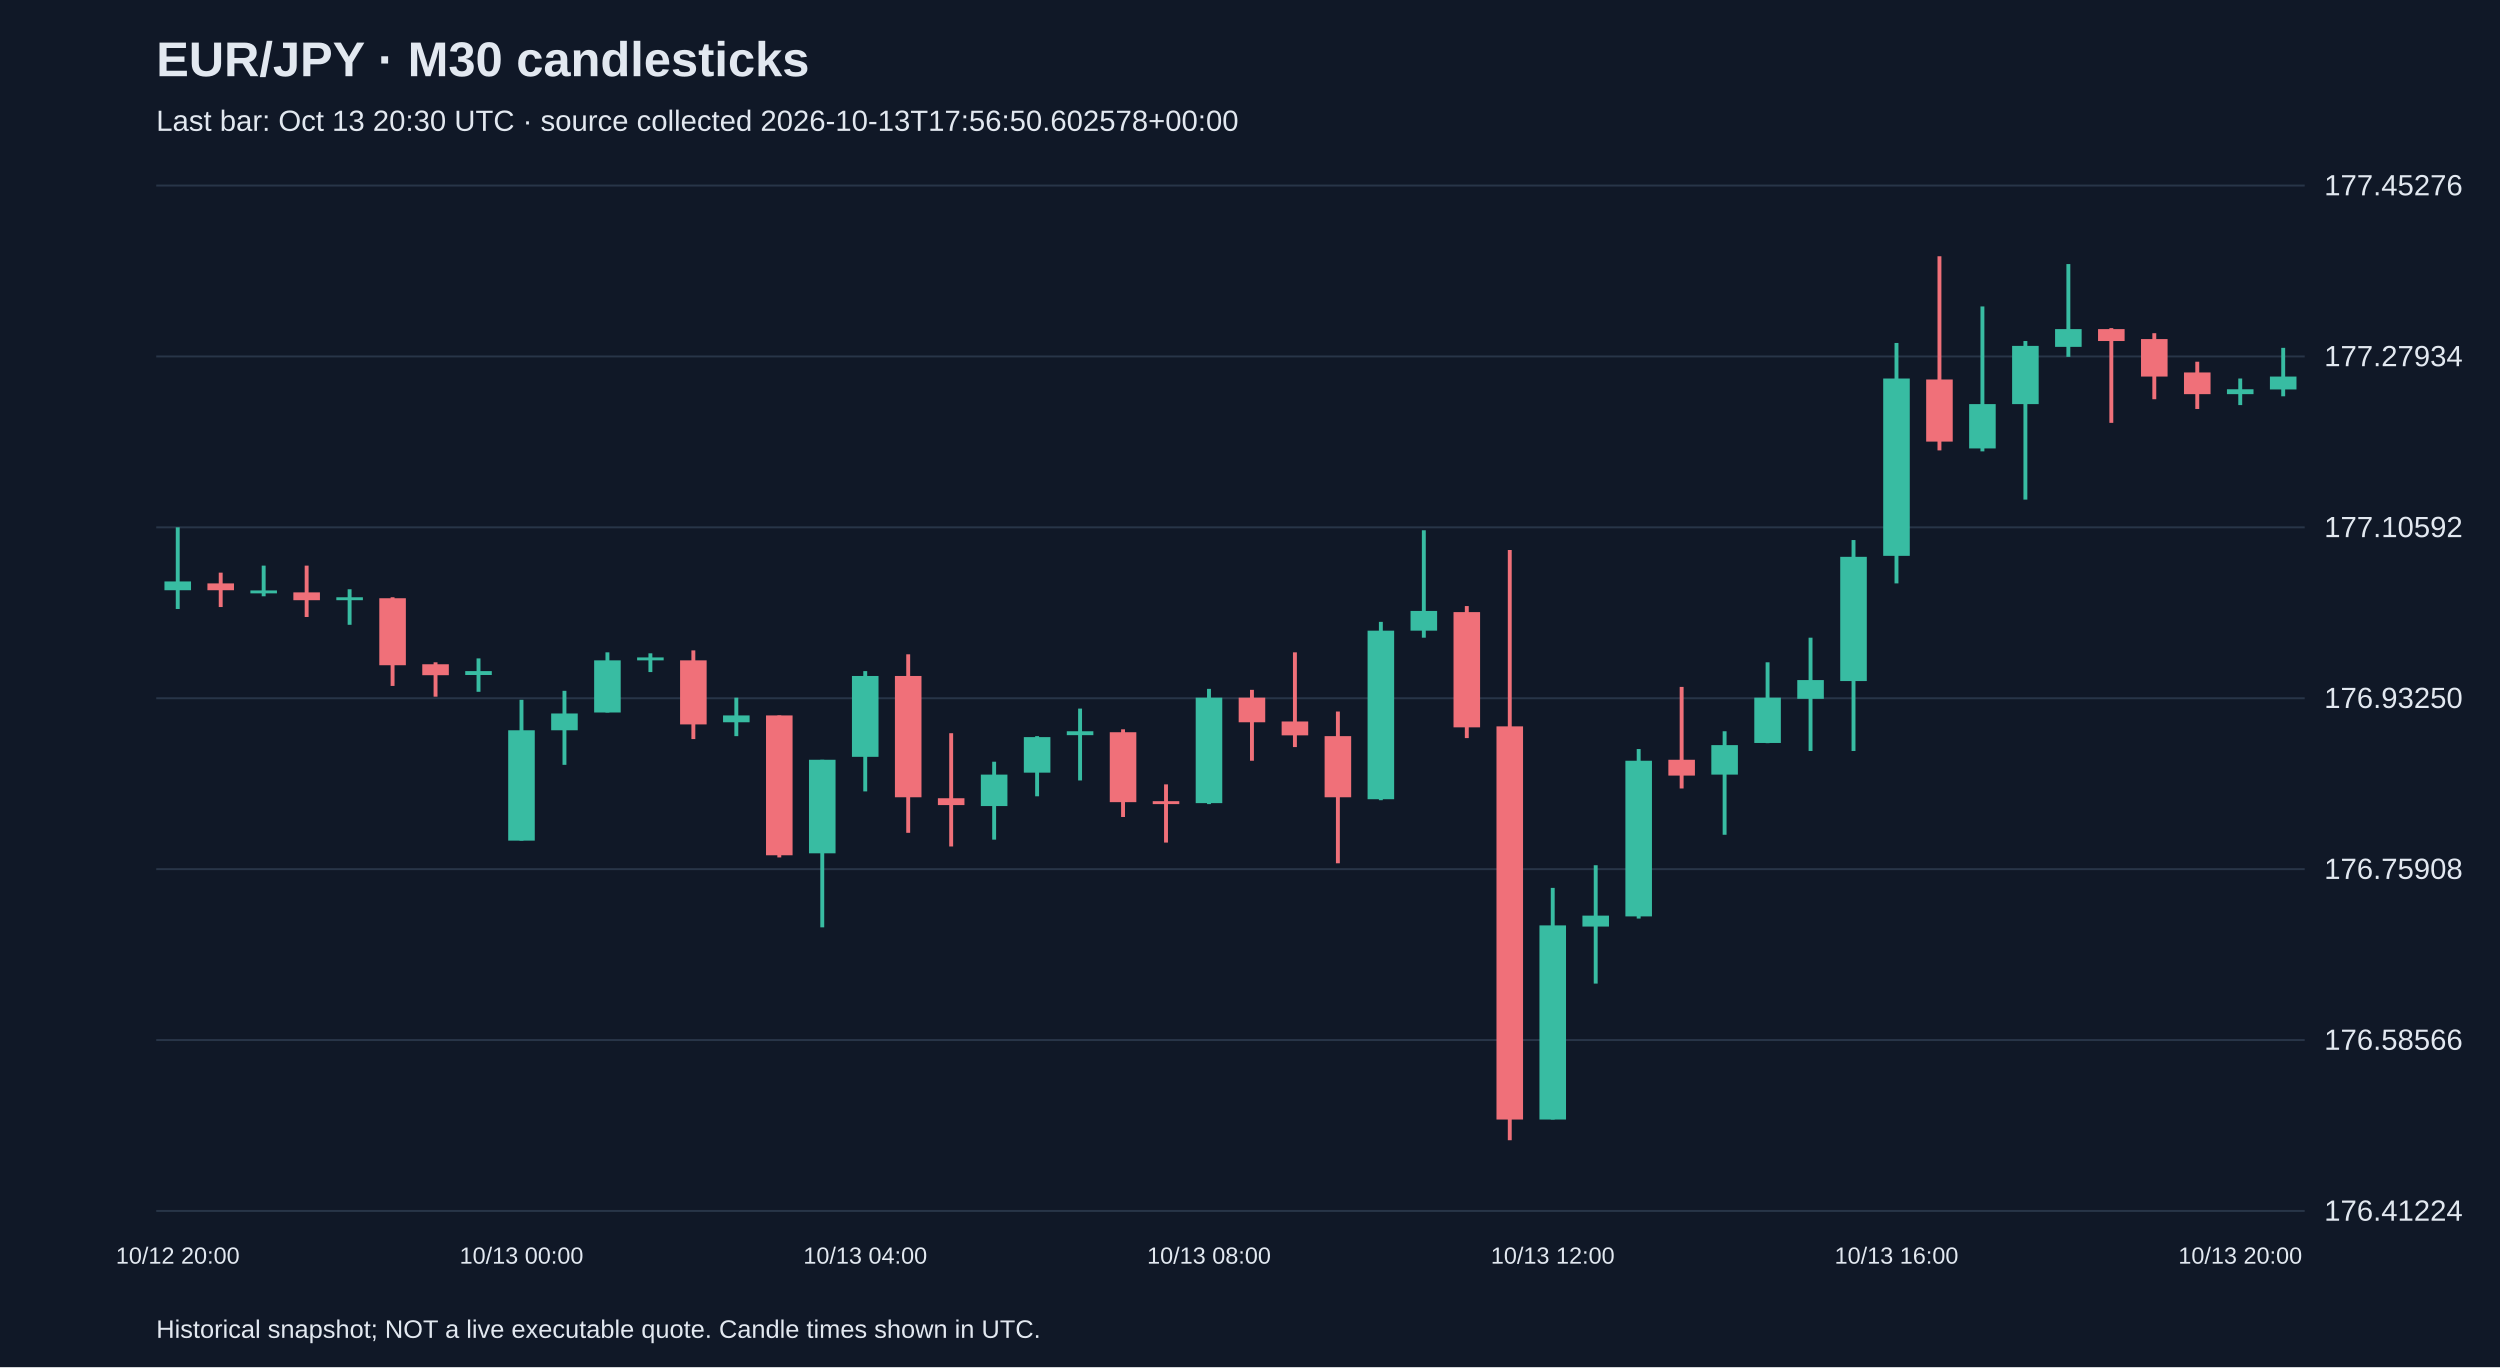
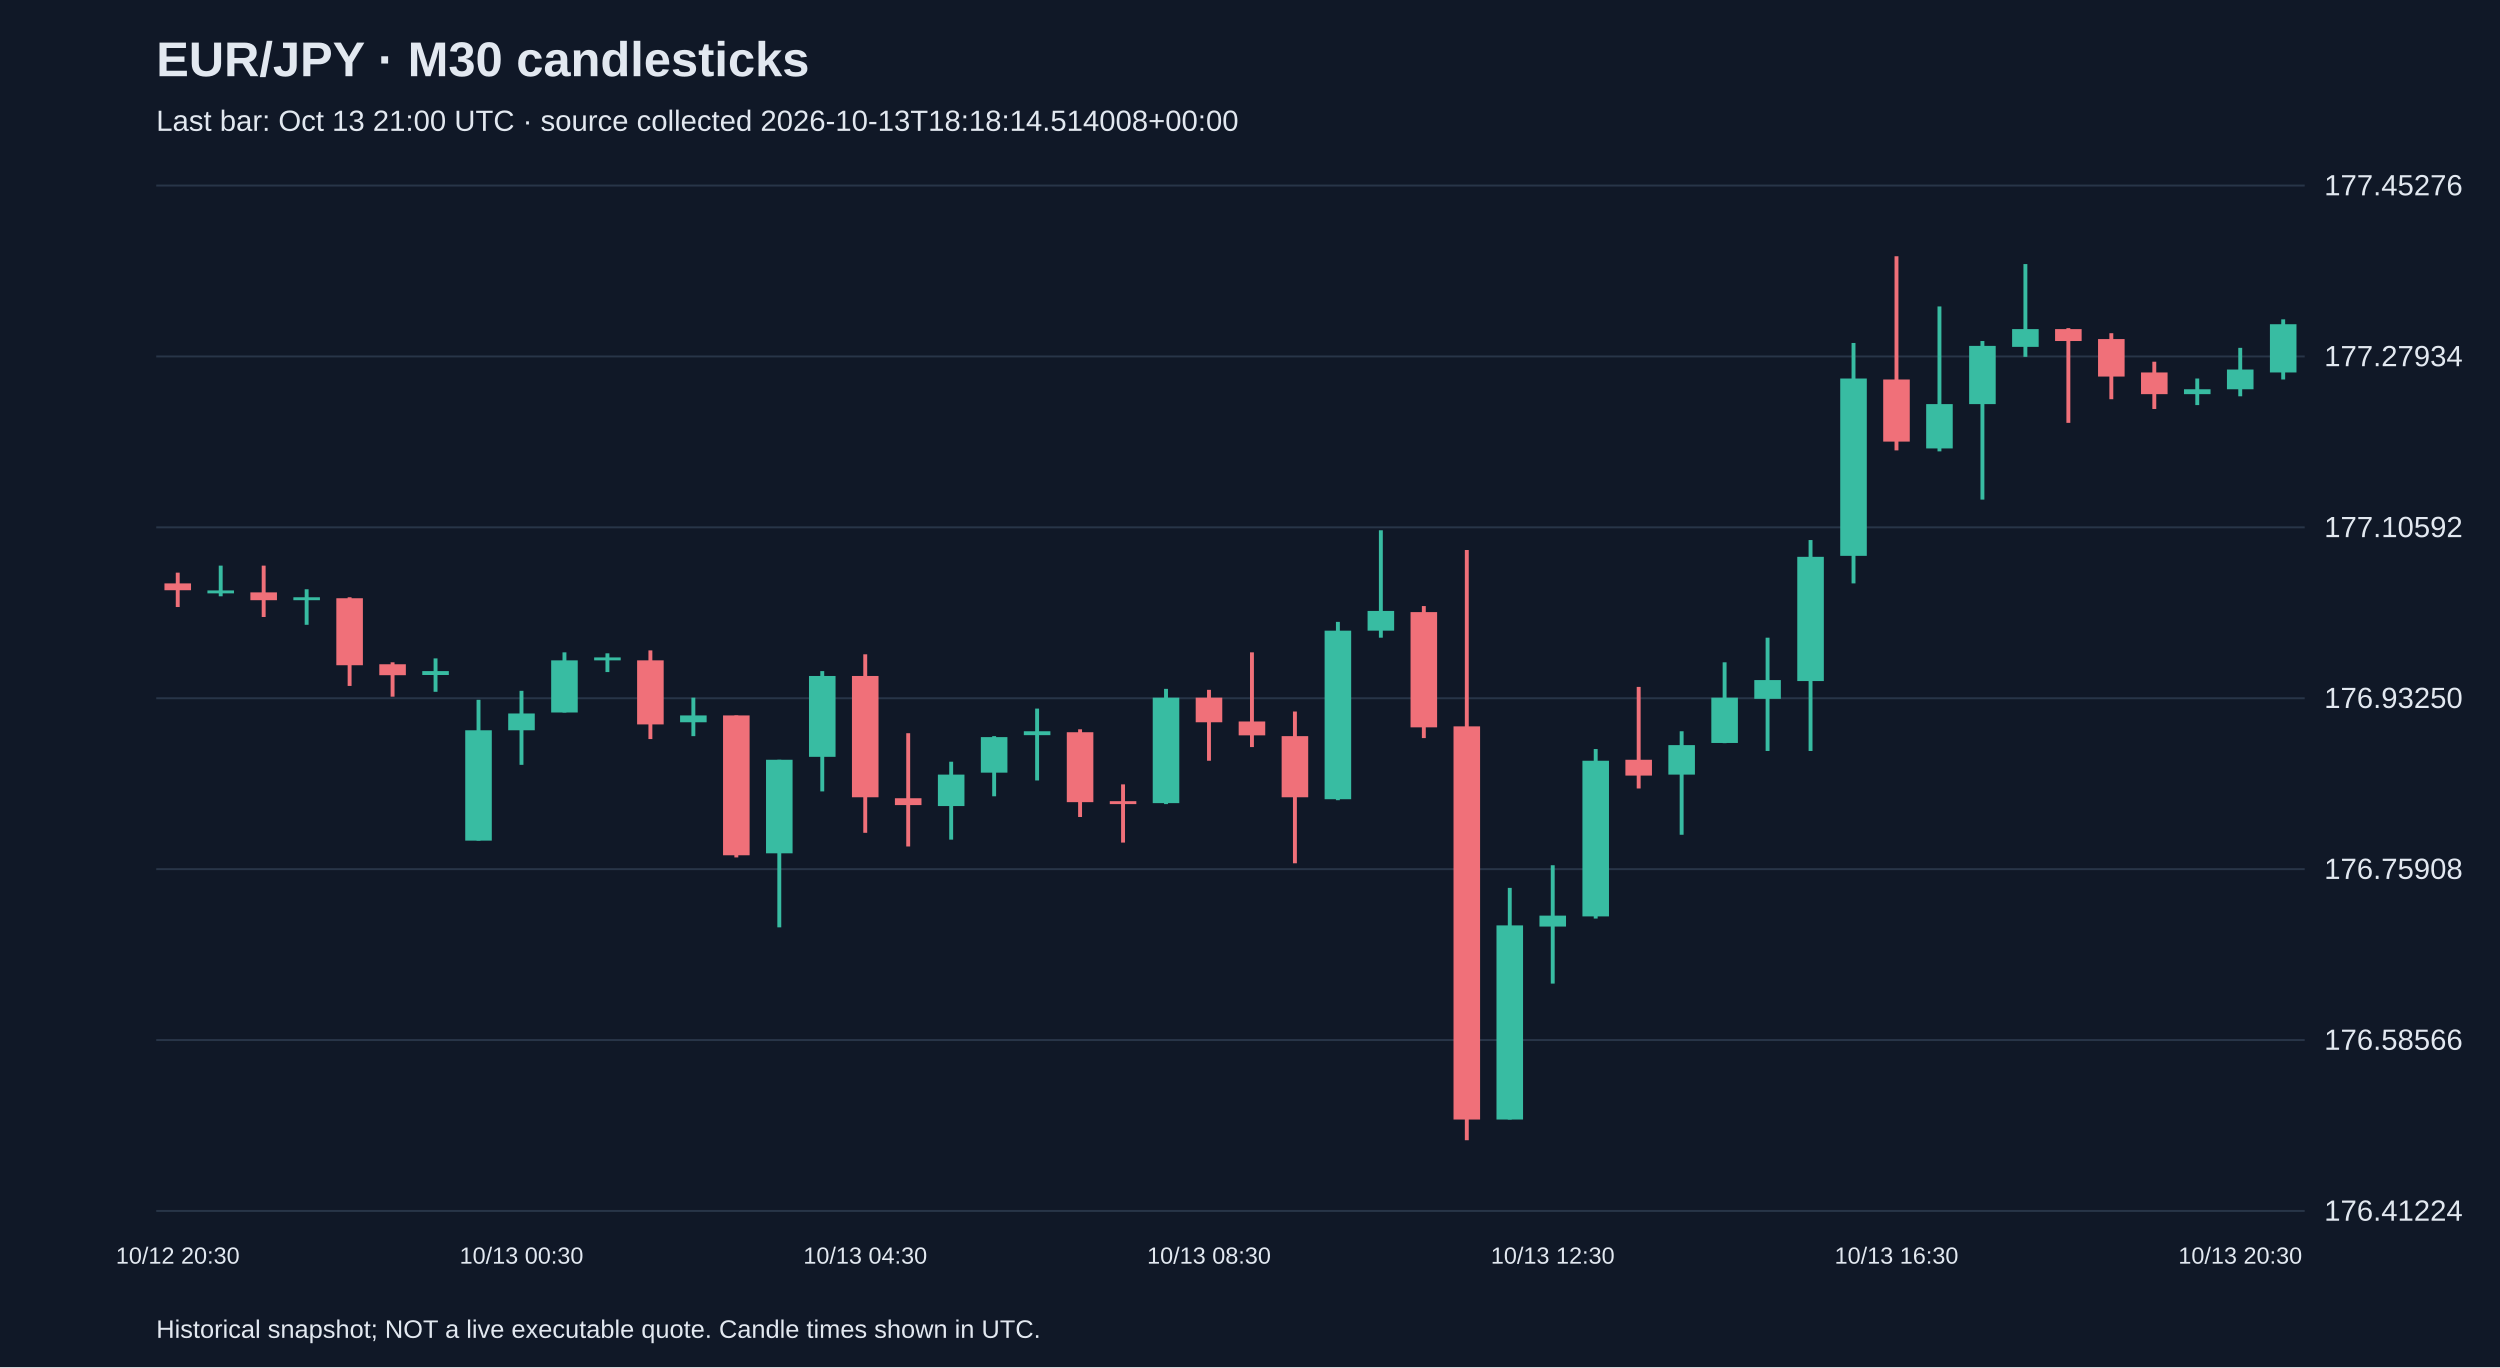
<svg xmlns="http://www.w3.org/2000/svg" viewBox="0 0 1280 700">
  <rect width="100%" height="100%" fill="#101827" />
  <style>text{font-family:Arial,sans-serif;fill:#e2e8f0}</style>
  <text x="80" y="39" font-size="25" font-weight="bold">EUR/JPY · M30 candlesticks</text>
-   <text x="80" y="67" font-size="15" fill="#a6b1c5">Last bar: Oct 13 20:30 UTC · source collected 2026-10-13T17:56:50.602578+00:00</text>
+   <text x="80" y="67" font-size="15" fill="#a6b1c5">Last bar: Oct 13 21:00 UTC · source collected 2026-10-13T18:18:14.514008+00:00</text>
  <line x1="80" y1="620.0" x2="1180" y2="620.0" stroke="#283548" />
  <text x="1190" y="625.0" font-size="15">176.41224</text>
  <line x1="80" y1="532.5" x2="1180" y2="532.5" stroke="#283548" />
  <text x="1190" y="537.5" font-size="15">176.58566</text>
  <line x1="80" y1="445.0" x2="1180" y2="445.0" stroke="#283548" />
  <text x="1190" y="450.0" font-size="15">176.75908</text>
  <line x1="80" y1="357.5" x2="1180" y2="357.5" stroke="#283548" />
  <text x="1190" y="362.5" font-size="15">176.93250</text>
  <line x1="80" y1="270.0" x2="1180" y2="270.0" stroke="#283548" />
  <text x="1190" y="275.0" font-size="15">177.10592</text>
  <line x1="80" y1="182.5" x2="1180" y2="182.5" stroke="#283548" />
  <text x="1190" y="187.5" font-size="15">177.27934</text>
  <line x1="80" y1="95.0" x2="1180" y2="95.0" stroke="#283548" />
  <text x="1190" y="100.0" font-size="15">177.45276</text>
-   <line x1="91.0" y1="270.0" x2="91.0" y2="311.8" stroke="#38bca2" stroke-width="2" />
-   <rect x="84.2" y="297.7" width="13.6" height="4.5" fill="#38bca2" />
-   <text x="91.0" y="647" text-anchor="middle" font-size="12">10/12 20:00</text>
-   <line x1="113.0" y1="293.2" x2="113.0" y2="310.8" stroke="#f07079" stroke-width="2" />
-   <rect x="106.2" y="298.7" width="13.6" height="3.5" fill="#f07079" />
-   <line x1="135.0" y1="289.6" x2="135.0" y2="305.3" stroke="#38bca2" stroke-width="2" />
-   <rect x="128.2" y="302.3" width="13.6" height="1.5" fill="#38bca2" />
-   <line x1="157.0" y1="289.6" x2="157.0" y2="315.9" stroke="#f07079" stroke-width="2" />
-   <rect x="150.2" y="303.3" width="13.6" height="4.0" fill="#f07079" />
-   <line x1="179.0" y1="301.7" x2="179.0" y2="319.9" stroke="#38bca2" stroke-width="2" />
-   <rect x="172.2" y="305.8" width="13.6" height="1.5" fill="#38bca2" />
-   <line x1="201.0" y1="305.8" x2="201.0" y2="351.2" stroke="#f07079" stroke-width="2" />
-   <rect x="194.2" y="306.3" width="13.6" height="34.3" fill="#f07079" />
-   <line x1="223.0" y1="339.1" x2="223.0" y2="356.7" stroke="#f07079" stroke-width="2" />
-   <rect x="216.2" y="340.1" width="13.6" height="5.6" fill="#f07079" />
-   <line x1="245.0" y1="337.1" x2="245.0" y2="354.2" stroke="#38bca2" stroke-width="2" />
-   <rect x="238.2" y="343.6" width="13.6" height="2.0" fill="#38bca2" />
-   <line x1="267.0" y1="358.3" x2="267.0" y2="430.4" stroke="#38bca2" stroke-width="2" />
-   <rect x="260.2" y="373.9" width="13.6" height="56.5" fill="#38bca2" />
-   <text x="267.0" y="647" text-anchor="middle" font-size="12">10/13 00:00</text>
-   <line x1="289.0" y1="353.7" x2="289.0" y2="391.6" stroke="#38bca2" stroke-width="2" />
-   <rect x="282.2" y="365.3" width="13.6" height="8.6" fill="#38bca2" />
-   <line x1="311.0" y1="334.0" x2="311.0" y2="364.8" stroke="#38bca2" stroke-width="2" />
-   <rect x="304.2" y="338.1" width="13.6" height="26.7" fill="#38bca2" />
-   <line x1="333.0" y1="334.5" x2="333.0" y2="344.1" stroke="#38bca2" stroke-width="2" />
-   <rect x="326.2" y="336.6" width="13.6" height="1.5" fill="#38bca2" />
-   <line x1="355.0" y1="333.0" x2="355.0" y2="378.4" stroke="#f07079" stroke-width="2" />
-   <rect x="348.2" y="338.1" width="13.6" height="32.8" fill="#f07079" />
-   <line x1="377.0" y1="357.2" x2="377.0" y2="376.9" stroke="#38bca2" stroke-width="2" />
-   <rect x="370.2" y="366.3" width="13.6" height="3.5" fill="#38bca2" />
-   <line x1="399.0" y1="366.3" x2="399.0" y2="439.0" stroke="#f07079" stroke-width="2" />
-   <rect x="392.2" y="366.3" width="13.6" height="71.6" fill="#f07079" />
-   <line x1="421.0" y1="389.0" x2="421.0" y2="474.8" stroke="#38bca2" stroke-width="2" />
-   <rect x="414.2" y="389.0" width="13.6" height="47.9" fill="#38bca2" />
-   <line x1="443.0" y1="343.6" x2="443.0" y2="405.2" stroke="#38bca2" stroke-width="2" />
-   <rect x="436.2" y="346.1" width="13.6" height="41.4" fill="#38bca2" />
-   <text x="443.0" y="647" text-anchor="middle" font-size="12">10/13 04:00</text>
-   <line x1="465.0" y1="335.0" x2="465.0" y2="426.4" stroke="#f07079" stroke-width="2" />
-   <rect x="458.2" y="346.1" width="13.6" height="62.1" fill="#f07079" />
-   <line x1="487.0" y1="375.4" x2="487.0" y2="433.4" stroke="#f07079" stroke-width="2" />
-   <rect x="480.2" y="408.7" width="13.6" height="3.5" fill="#f07079" />
-   <line x1="509.0" y1="390.0" x2="509.0" y2="429.9" stroke="#38bca2" stroke-width="2" />
-   <rect x="502.2" y="396.6" width="13.6" height="16.1" fill="#38bca2" />
-   <line x1="531.0" y1="376.9" x2="531.0" y2="407.7" stroke="#38bca2" stroke-width="2" />
-   <rect x="524.2" y="377.4" width="13.6" height="18.2" fill="#38bca2" />
-   <line x1="553.0" y1="362.8" x2="553.0" y2="399.6" stroke="#38bca2" stroke-width="2" />
-   <rect x="546.2" y="374.4" width="13.6" height="2.0" fill="#38bca2" />
-   <line x1="575.0" y1="373.4" x2="575.0" y2="418.3" stroke="#f07079" stroke-width="2" />
-   <rect x="568.2" y="374.9" width="13.6" height="35.8" fill="#f07079" />
-   <line x1="597.0" y1="401.6" x2="597.0" y2="431.4" stroke="#f07079" stroke-width="2" />
-   <rect x="590.2" y="410.2" width="13.6" height="1.5" fill="#f07079" />
-   <line x1="619.0" y1="352.7" x2="619.0" y2="411.7" stroke="#38bca2" stroke-width="2" />
-   <rect x="612.2" y="357.2" width="13.6" height="54.0" fill="#38bca2" />
-   <text x="619.0" y="647" text-anchor="middle" font-size="12">10/13 08:00</text>
-   <line x1="641.0" y1="353.2" x2="641.0" y2="389.5" stroke="#f07079" stroke-width="2" />
-   <rect x="634.2" y="357.2" width="13.6" height="12.6" fill="#f07079" />
-   <line x1="663.0" y1="334.0" x2="663.0" y2="382.5" stroke="#f07079" stroke-width="2" />
-   <rect x="656.2" y="369.4" width="13.6" height="7.1" fill="#f07079" />
-   <line x1="685.0" y1="364.3" x2="685.0" y2="442.0" stroke="#f07079" stroke-width="2" />
-   <rect x="678.2" y="376.9" width="13.6" height="31.3" fill="#f07079" />
-   <line x1="707.0" y1="318.4" x2="707.0" y2="409.7" stroke="#38bca2" stroke-width="2" />
-   <rect x="700.2" y="322.9" width="13.6" height="86.3" fill="#38bca2" />
-   <line x1="729.0" y1="271.5" x2="729.0" y2="326.5" stroke="#38bca2" stroke-width="2" />
-   <rect x="722.2" y="312.8" width="13.6" height="10.1" fill="#38bca2" />
-   <line x1="751.0" y1="310.3" x2="751.0" y2="377.9" stroke="#f07079" stroke-width="2" />
-   <rect x="744.2" y="313.4" width="13.6" height="59.0" fill="#f07079" />
-   <line x1="773.0" y1="281.6" x2="773.0" y2="583.8" stroke="#f07079" stroke-width="2" />
-   <rect x="766.2" y="371.9" width="13.6" height="201.3" fill="#f07079" />
-   <line x1="795.0" y1="454.6" x2="795.0" y2="573.2" stroke="#38bca2" stroke-width="2" />
-   <rect x="788.2" y="473.8" width="13.6" height="99.4" fill="#38bca2" />
-   <text x="795.0" y="647" text-anchor="middle" font-size="12">10/13 12:00</text>
-   <line x1="817.0" y1="443.0" x2="817.0" y2="503.6" stroke="#38bca2" stroke-width="2" />
-   <rect x="810.2" y="468.8" width="13.6" height="5.6" fill="#38bca2" />
-   <line x1="839.0" y1="383.5" x2="839.0" y2="470.3" stroke="#38bca2" stroke-width="2" />
-   <rect x="832.2" y="389.5" width="13.6" height="79.7" fill="#38bca2" />
-   <line x1="861.0" y1="351.7" x2="861.0" y2="403.7" stroke="#f07079" stroke-width="2" />
-   <rect x="854.2" y="389.0" width="13.6" height="8.1" fill="#f07079" />
-   <line x1="883.0" y1="374.4" x2="883.0" y2="427.4" stroke="#38bca2" stroke-width="2" />
-   <rect x="876.2" y="381.5" width="13.6" height="15.1" fill="#38bca2" />
-   <line x1="905.0" y1="339.1" x2="905.0" y2="380.5" stroke="#38bca2" stroke-width="2" />
-   <rect x="898.2" y="357.2" width="13.6" height="23.2" fill="#38bca2" />
-   <line x1="927.0" y1="326.5" x2="927.0" y2="384.5" stroke="#38bca2" stroke-width="2" />
-   <rect x="920.2" y="348.2" width="13.6" height="9.6" fill="#38bca2" />
-   <line x1="949.0" y1="276.5" x2="949.0" y2="384.5" stroke="#38bca2" stroke-width="2" />
-   <rect x="942.2" y="285.1" width="13.6" height="63.6" fill="#38bca2" />
-   <line x1="971.0" y1="175.6" x2="971.0" y2="298.7" stroke="#38bca2" stroke-width="2" />
-   <rect x="964.2" y="193.8" width="13.6" height="90.8" fill="#38bca2" />
-   <text x="971.0" y="647" text-anchor="middle" font-size="12">10/13 16:00</text>
-   <line x1="993.0" y1="131.2" x2="993.0" y2="230.6" stroke="#f07079" stroke-width="2" />
-   <rect x="986.2" y="194.3" width="13.6" height="31.8" fill="#f07079" />
-   <line x1="1015.0" y1="156.9" x2="1015.0" y2="231.1" stroke="#38bca2" stroke-width="2" />
-   <rect x="1008.2" y="206.9" width="13.6" height="22.7" fill="#38bca2" />
-   <line x1="1037.0" y1="174.6" x2="1037.0" y2="255.8" stroke="#38bca2" stroke-width="2" />
-   <rect x="1030.2" y="177.1" width="13.6" height="29.8" fill="#38bca2" />
-   <line x1="1059.0" y1="135.2" x2="1059.0" y2="182.7" stroke="#38bca2" stroke-width="2" />
-   <rect x="1052.2" y="168.5" width="13.6" height="9.1" fill="#38bca2" />
-   <line x1="1081.0" y1="168.0" x2="1081.0" y2="216.5" stroke="#f07079" stroke-width="2" />
-   <rect x="1074.2" y="168.5" width="13.6" height="6.1" fill="#f07079" />
-   <line x1="1103.0" y1="170.6" x2="1103.0" y2="204.4" stroke="#f07079" stroke-width="2" />
-   <rect x="1096.2" y="173.6" width="13.6" height="19.2" fill="#f07079" />
-   <line x1="1125.0" y1="185.2" x2="1125.0" y2="209.4" stroke="#f07079" stroke-width="2" />
-   <rect x="1118.2" y="190.7" width="13.6" height="11.1" fill="#f07079" />
-   <line x1="1147.0" y1="193.8" x2="1147.0" y2="207.4" stroke="#38bca2" stroke-width="2" />
-   <rect x="1140.2" y="199.3" width="13.6" height="2.5" fill="#38bca2" />
-   <text x="1147.0" y="647" text-anchor="middle" font-size="12">10/13 20:00</text>
-   <line x1="1169.0" y1="178.1" x2="1169.0" y2="202.9" stroke="#38bca2" stroke-width="2" />
-   <rect x="1162.2" y="192.8" width="13.6" height="6.6" fill="#38bca2" />
+   <line x1="91.0" y1="293.2" x2="91.0" y2="310.8" stroke="#f07079" stroke-width="2" />
+   <rect x="84.2" y="298.7" width="13.6" height="3.5" fill="#f07079" />
+   <text x="91.0" y="647" text-anchor="middle" font-size="12">10/12 20:30</text>
+   <line x1="113.0" y1="289.6" x2="113.0" y2="305.3" stroke="#38bca2" stroke-width="2" />
+   <rect x="106.2" y="302.3" width="13.6" height="1.5" fill="#38bca2" />
+   <line x1="135.0" y1="289.6" x2="135.0" y2="315.9" stroke="#f07079" stroke-width="2" />
+   <rect x="128.2" y="303.3" width="13.6" height="4.0" fill="#f07079" />
+   <line x1="157.0" y1="301.7" x2="157.0" y2="319.9" stroke="#38bca2" stroke-width="2" />
+   <rect x="150.2" y="305.8" width="13.6" height="1.5" fill="#38bca2" />
+   <line x1="179.0" y1="305.8" x2="179.0" y2="351.2" stroke="#f07079" stroke-width="2" />
+   <rect x="172.2" y="306.3" width="13.6" height="34.3" fill="#f07079" />
+   <line x1="201.0" y1="339.1" x2="201.0" y2="356.7" stroke="#f07079" stroke-width="2" />
+   <rect x="194.2" y="340.1" width="13.6" height="5.6" fill="#f07079" />
+   <line x1="223.0" y1="337.1" x2="223.0" y2="354.2" stroke="#38bca2" stroke-width="2" />
+   <rect x="216.2" y="343.6" width="13.6" height="2.0" fill="#38bca2" />
+   <line x1="245.0" y1="358.3" x2="245.0" y2="430.4" stroke="#38bca2" stroke-width="2" />
+   <rect x="238.2" y="373.9" width="13.6" height="56.5" fill="#38bca2" />
+   <line x1="267.0" y1="353.7" x2="267.0" y2="391.6" stroke="#38bca2" stroke-width="2" />
+   <rect x="260.2" y="365.3" width="13.6" height="8.6" fill="#38bca2" />
+   <text x="267.0" y="647" text-anchor="middle" font-size="12">10/13 00:30</text>
+   <line x1="289.0" y1="334.0" x2="289.0" y2="364.8" stroke="#38bca2" stroke-width="2" />
+   <rect x="282.2" y="338.1" width="13.6" height="26.7" fill="#38bca2" />
+   <line x1="311.0" y1="334.5" x2="311.0" y2="344.1" stroke="#38bca2" stroke-width="2" />
+   <rect x="304.2" y="336.6" width="13.6" height="1.5" fill="#38bca2" />
+   <line x1="333.0" y1="333.0" x2="333.0" y2="378.4" stroke="#f07079" stroke-width="2" />
+   <rect x="326.2" y="338.1" width="13.6" height="32.8" fill="#f07079" />
+   <line x1="355.0" y1="357.2" x2="355.0" y2="376.9" stroke="#38bca2" stroke-width="2" />
+   <rect x="348.2" y="366.3" width="13.6" height="3.5" fill="#38bca2" />
+   <line x1="377.0" y1="366.3" x2="377.0" y2="439.0" stroke="#f07079" stroke-width="2" />
+   <rect x="370.2" y="366.3" width="13.6" height="71.6" fill="#f07079" />
+   <line x1="399.0" y1="389.0" x2="399.0" y2="474.8" stroke="#38bca2" stroke-width="2" />
+   <rect x="392.2" y="389.0" width="13.6" height="47.9" fill="#38bca2" />
+   <line x1="421.0" y1="343.6" x2="421.0" y2="405.2" stroke="#38bca2" stroke-width="2" />
+   <rect x="414.2" y="346.1" width="13.6" height="41.4" fill="#38bca2" />
+   <line x1="443.0" y1="335.0" x2="443.0" y2="426.4" stroke="#f07079" stroke-width="2" />
+   <rect x="436.2" y="346.1" width="13.6" height="62.1" fill="#f07079" />
+   <text x="443.0" y="647" text-anchor="middle" font-size="12">10/13 04:30</text>
+   <line x1="465.0" y1="375.4" x2="465.0" y2="433.4" stroke="#f07079" stroke-width="2" />
+   <rect x="458.2" y="408.7" width="13.6" height="3.5" fill="#f07079" />
+   <line x1="487.0" y1="390.0" x2="487.0" y2="429.9" stroke="#38bca2" stroke-width="2" />
+   <rect x="480.2" y="396.6" width="13.6" height="16.1" fill="#38bca2" />
+   <line x1="509.0" y1="376.9" x2="509.0" y2="407.7" stroke="#38bca2" stroke-width="2" />
+   <rect x="502.2" y="377.4" width="13.6" height="18.2" fill="#38bca2" />
+   <line x1="531.0" y1="362.8" x2="531.0" y2="399.6" stroke="#38bca2" stroke-width="2" />
+   <rect x="524.2" y="374.4" width="13.6" height="2.0" fill="#38bca2" />
+   <line x1="553.0" y1="373.4" x2="553.0" y2="418.3" stroke="#f07079" stroke-width="2" />
+   <rect x="546.2" y="374.9" width="13.6" height="35.8" fill="#f07079" />
+   <line x1="575.0" y1="401.6" x2="575.0" y2="431.4" stroke="#f07079" stroke-width="2" />
+   <rect x="568.2" y="410.2" width="13.6" height="1.5" fill="#f07079" />
+   <line x1="597.0" y1="352.7" x2="597.0" y2="411.7" stroke="#38bca2" stroke-width="2" />
+   <rect x="590.2" y="357.2" width="13.6" height="54.0" fill="#38bca2" />
+   <line x1="619.0" y1="353.2" x2="619.0" y2="389.5" stroke="#f07079" stroke-width="2" />
+   <rect x="612.2" y="357.2" width="13.6" height="12.6" fill="#f07079" />
+   <text x="619.0" y="647" text-anchor="middle" font-size="12">10/13 08:30</text>
+   <line x1="641.0" y1="334.0" x2="641.0" y2="382.5" stroke="#f07079" stroke-width="2" />
+   <rect x="634.2" y="369.4" width="13.6" height="7.1" fill="#f07079" />
+   <line x1="663.0" y1="364.3" x2="663.0" y2="442.0" stroke="#f07079" stroke-width="2" />
+   <rect x="656.2" y="376.9" width="13.6" height="31.3" fill="#f07079" />
+   <line x1="685.0" y1="318.4" x2="685.0" y2="409.7" stroke="#38bca2" stroke-width="2" />
+   <rect x="678.2" y="322.9" width="13.6" height="86.3" fill="#38bca2" />
+   <line x1="707.0" y1="271.5" x2="707.0" y2="326.5" stroke="#38bca2" stroke-width="2" />
+   <rect x="700.2" y="312.8" width="13.6" height="10.1" fill="#38bca2" />
+   <line x1="729.0" y1="310.3" x2="729.0" y2="377.9" stroke="#f07079" stroke-width="2" />
+   <rect x="722.2" y="313.4" width="13.6" height="59.0" fill="#f07079" />
+   <line x1="751.0" y1="281.6" x2="751.0" y2="583.8" stroke="#f07079" stroke-width="2" />
+   <rect x="744.2" y="371.9" width="13.6" height="201.3" fill="#f07079" />
+   <line x1="773.0" y1="454.6" x2="773.0" y2="573.2" stroke="#38bca2" stroke-width="2" />
+   <rect x="766.2" y="473.8" width="13.6" height="99.4" fill="#38bca2" />
+   <line x1="795.0" y1="443.0" x2="795.0" y2="503.6" stroke="#38bca2" stroke-width="2" />
+   <rect x="788.2" y="468.8" width="13.6" height="5.6" fill="#38bca2" />
+   <text x="795.0" y="647" text-anchor="middle" font-size="12">10/13 12:30</text>
+   <line x1="817.0" y1="383.5" x2="817.0" y2="470.3" stroke="#38bca2" stroke-width="2" />
+   <rect x="810.2" y="389.5" width="13.6" height="79.7" fill="#38bca2" />
+   <line x1="839.0" y1="351.7" x2="839.0" y2="403.7" stroke="#f07079" stroke-width="2" />
+   <rect x="832.2" y="389.0" width="13.6" height="8.1" fill="#f07079" />
+   <line x1="861.0" y1="374.4" x2="861.0" y2="427.4" stroke="#38bca2" stroke-width="2" />
+   <rect x="854.2" y="381.5" width="13.6" height="15.1" fill="#38bca2" />
+   <line x1="883.0" y1="339.1" x2="883.0" y2="380.5" stroke="#38bca2" stroke-width="2" />
+   <rect x="876.2" y="357.2" width="13.6" height="23.2" fill="#38bca2" />
+   <line x1="905.0" y1="326.5" x2="905.0" y2="384.5" stroke="#38bca2" stroke-width="2" />
+   <rect x="898.2" y="348.2" width="13.6" height="9.6" fill="#38bca2" />
+   <line x1="927.0" y1="276.5" x2="927.0" y2="384.5" stroke="#38bca2" stroke-width="2" />
+   <rect x="920.2" y="285.1" width="13.6" height="63.6" fill="#38bca2" />
+   <line x1="949.0" y1="175.6" x2="949.0" y2="298.7" stroke="#38bca2" stroke-width="2" />
+   <rect x="942.2" y="193.8" width="13.6" height="90.8" fill="#38bca2" />
+   <line x1="971.0" y1="131.2" x2="971.0" y2="230.6" stroke="#f07079" stroke-width="2" />
+   <rect x="964.2" y="194.3" width="13.6" height="31.8" fill="#f07079" />
+   <text x="971.0" y="647" text-anchor="middle" font-size="12">10/13 16:30</text>
+   <line x1="993.0" y1="156.9" x2="993.0" y2="231.1" stroke="#38bca2" stroke-width="2" />
+   <rect x="986.2" y="206.9" width="13.6" height="22.7" fill="#38bca2" />
+   <line x1="1015.0" y1="174.6" x2="1015.0" y2="255.8" stroke="#38bca2" stroke-width="2" />
+   <rect x="1008.2" y="177.1" width="13.6" height="29.8" fill="#38bca2" />
+   <line x1="1037.0" y1="135.2" x2="1037.0" y2="182.7" stroke="#38bca2" stroke-width="2" />
+   <rect x="1030.2" y="168.5" width="13.6" height="9.1" fill="#38bca2" />
+   <line x1="1059.0" y1="168.0" x2="1059.0" y2="216.5" stroke="#f07079" stroke-width="2" />
+   <rect x="1052.2" y="168.5" width="13.6" height="6.1" fill="#f07079" />
+   <line x1="1081.0" y1="170.6" x2="1081.0" y2="204.4" stroke="#f07079" stroke-width="2" />
+   <rect x="1074.2" y="173.6" width="13.6" height="19.2" fill="#f07079" />
+   <line x1="1103.0" y1="185.2" x2="1103.0" y2="209.4" stroke="#f07079" stroke-width="2" />
+   <rect x="1096.2" y="190.7" width="13.6" height="11.1" fill="#f07079" />
+   <line x1="1125.0" y1="193.8" x2="1125.0" y2="207.4" stroke="#38bca2" stroke-width="2" />
+   <rect x="1118.2" y="199.3" width="13.6" height="2.5" fill="#38bca2" />
+   <line x1="1147.0" y1="178.1" x2="1147.0" y2="202.9" stroke="#38bca2" stroke-width="2" />
+   <rect x="1140.2" y="189.2" width="13.6" height="10.1" fill="#38bca2" />
+   <text x="1147.0" y="647" text-anchor="middle" font-size="12">10/13 20:30</text>
+   <line x1="1169.0" y1="163.5" x2="1169.0" y2="194.3" stroke="#38bca2" stroke-width="2" />
+   <rect x="1162.2" y="166.0" width="13.6" height="24.7" fill="#38bca2" />
  <text x="80" y="685" font-size="13">Historical snapshot; NOT a live executable quote. Candle times shown in UTC.</text>
</svg>
